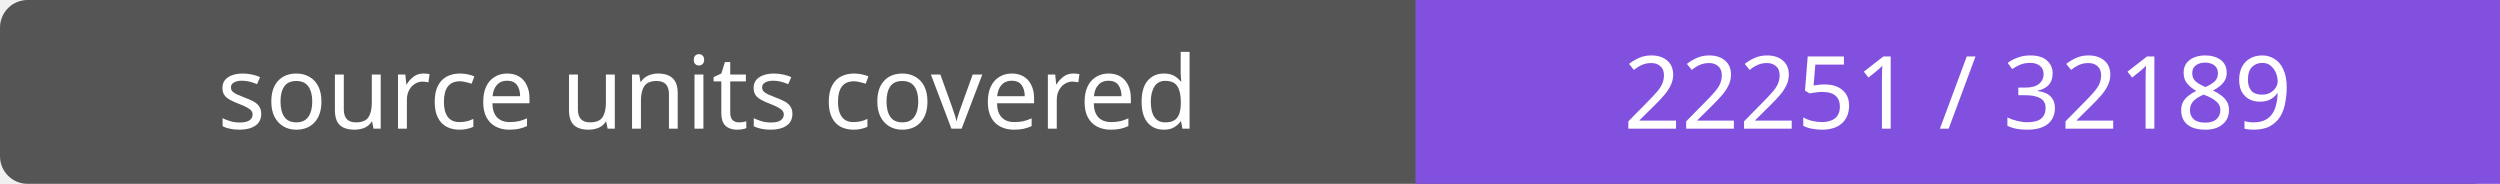
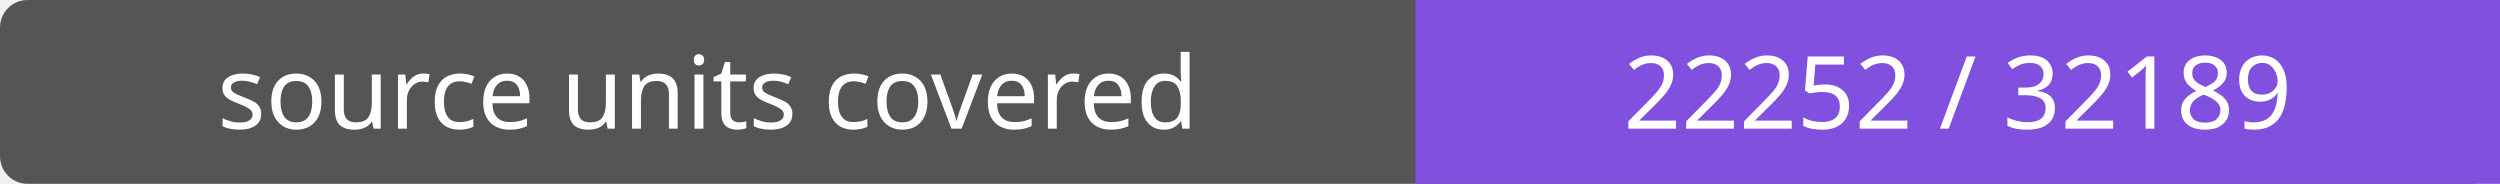
- <svg xmlns="http://www.w3.org/2000/svg" width="272" height="20" role="img" aria-label="source units covered: 22251 / 32189">
+ <svg xmlns="http://www.w3.org/2000/svg" width="272" height="20" role="img" aria-label="source units covered: 22252 / 32189">
  <rect width="272" height="20" rx="3" fill="#555" />
  <path fill="#8250df" d="M154 0h118v20H154z" />
  <g fill="#fff" text-anchor="middle" font-family="Verdana,sans-serif" font-size="11">
    <text x="77.0" y="14">source units covered</text>
-     <text x="213.0" y="14">22251 / 32189</text>
+     <text x="213.0" y="14">22252 / 32189</text>
  </g>
</svg>
